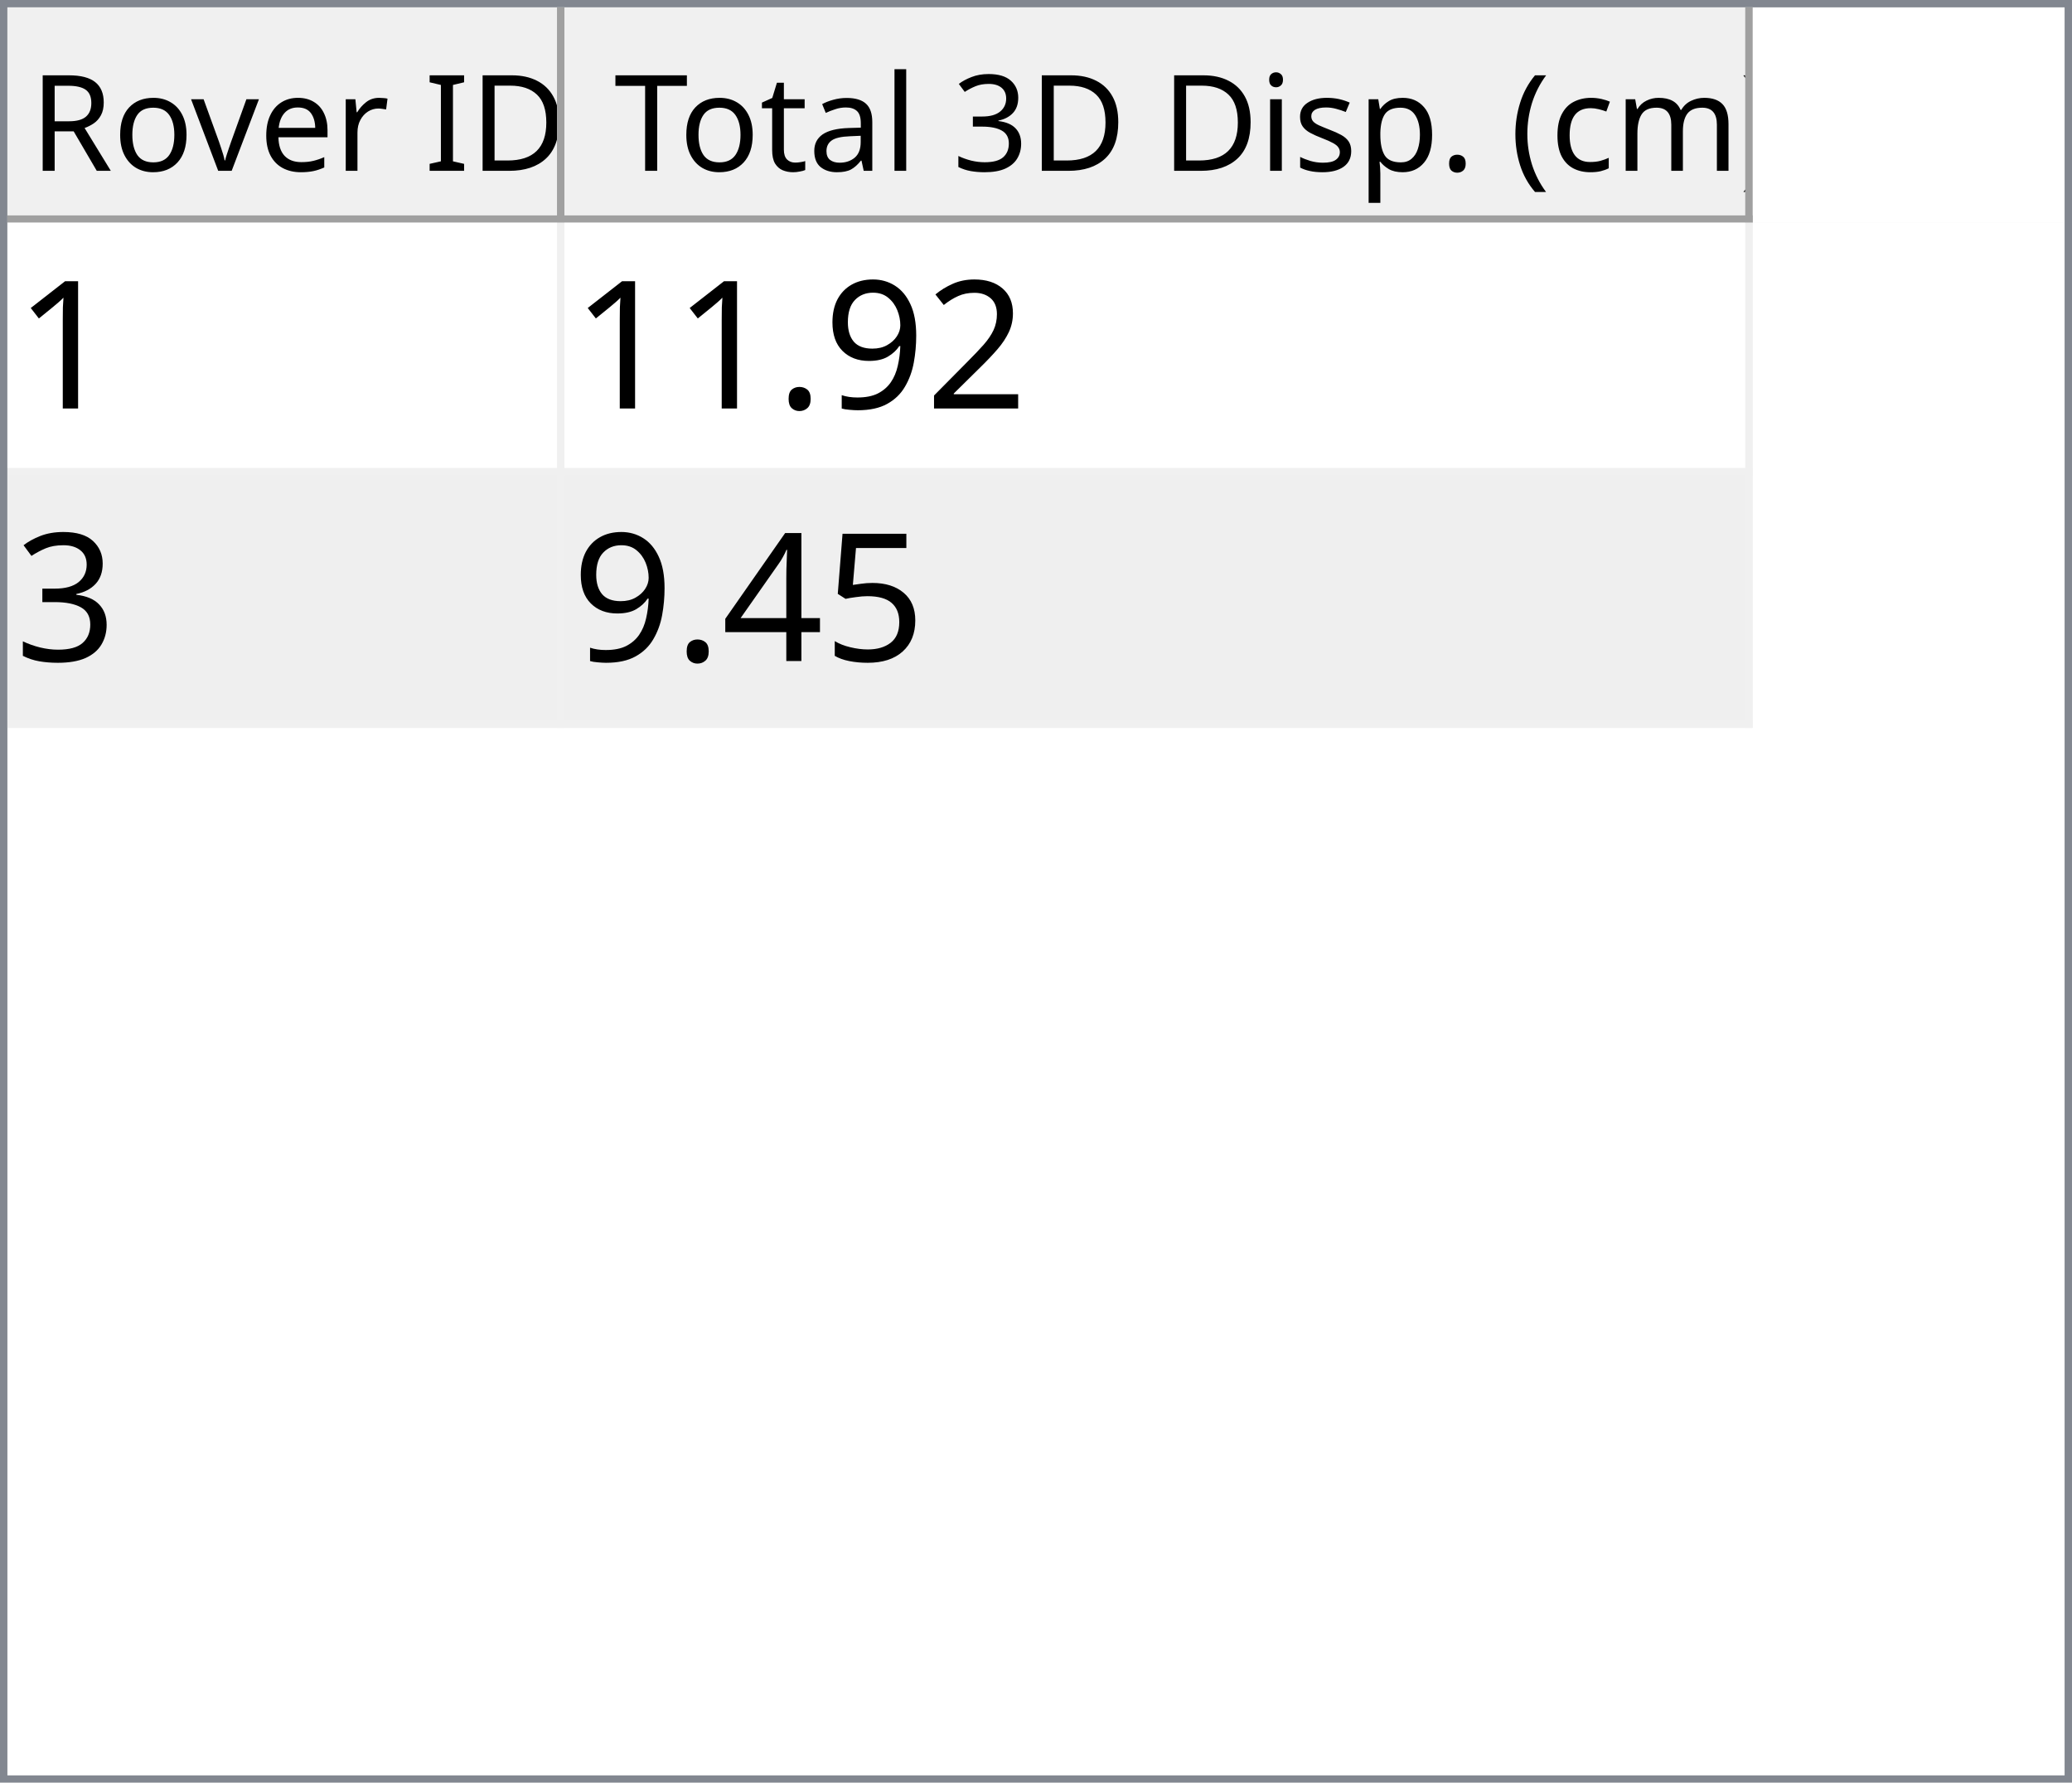
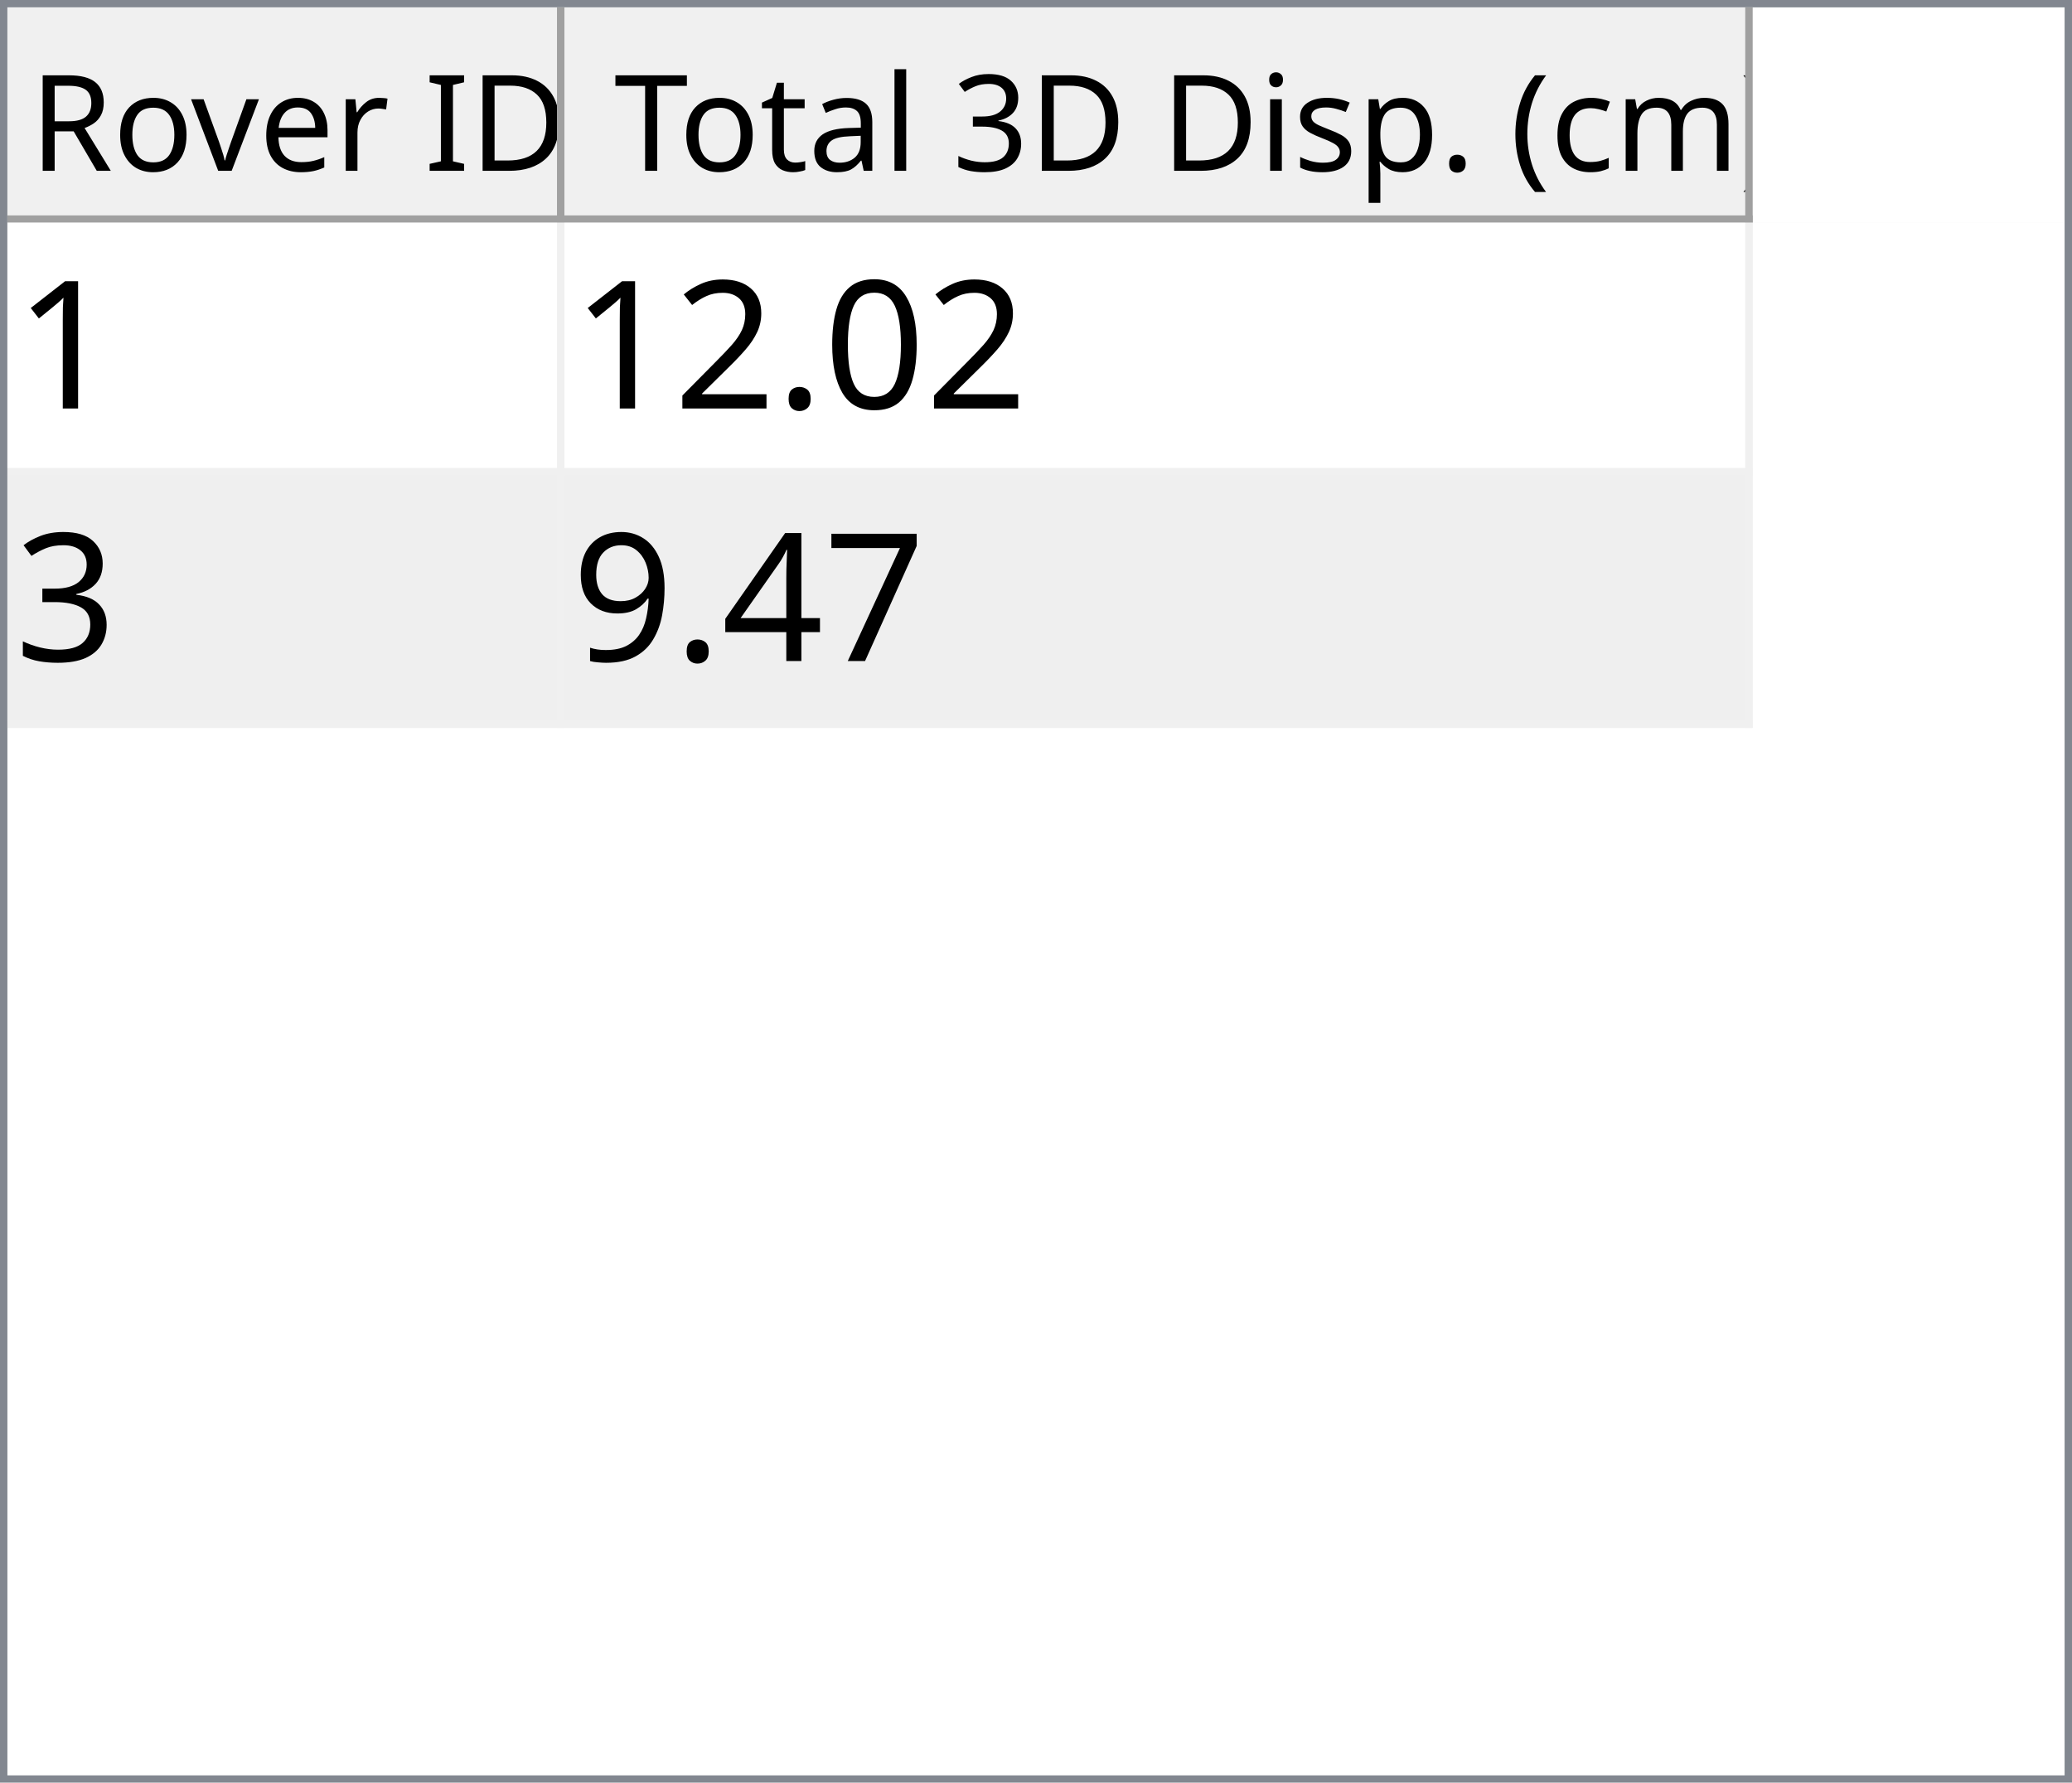
<svg xmlns="http://www.w3.org/2000/svg" style="fill-opacity:1; color-rendering:auto; color-interpolation:auto; text-rendering:auto; stroke:black; stroke-linecap:square; stroke-miterlimit:10; shape-rendering:auto; stroke-opacity:1; fill:black; stroke-dasharray:none; font-weight:normal; stroke-width:1; font-family:'Dialog'; font-style:normal; stroke-linejoin:miter; font-size:12px; stroke-dashoffset:0; image-rendering:auto;" width="279" height="240">
  <defs id="genericDefs" />
  <g>
    <defs id="defs1">
      <clipPath clipPathUnits="userSpaceOnUse" id="clipPath1">
        <path d="M0 0 L279 0 L279 240 L0 240 L0 0 Z" />
      </clipPath>
      <clipPath clipPathUnits="userSpaceOnUse" id="clipPath2">
        <path d="M0 0 L0 240 L279 240 L279 0 Z" />
      </clipPath>
      <clipPath clipPathUnits="userSpaceOnUse" id="clipPath3">
        <path d="M0 0 L0 29 L277 29 L277 0 Z" />
      </clipPath>
      <clipPath clipPathUnits="userSpaceOnUse" id="clipPath4">
        <path d="M0 0 L0 29 L75 29 L75 0 Z" />
      </clipPath>
      <clipPath clipPathUnits="userSpaceOnUse" id="clipPath5">
        <path d="M1 1 L1 28 L74 28 L74 1 Z" />
      </clipPath>
      <clipPath clipPathUnits="userSpaceOnUse" id="clipPath6">
        <path d="M0 0 L0 27 L73 27 L73 0 Z" />
      </clipPath>
      <clipPath clipPathUnits="userSpaceOnUse" id="clipPath7">
        <path d="M-0.5 -0.5 L-0.5 28.5 L74.5 28.5 L74.5 -0.5 Z" />
      </clipPath>
      <clipPath clipPathUnits="userSpaceOnUse" id="clipPath8">
        <path d="M0 0 L0 29 L160 29 L160 0 Z" />
      </clipPath>
      <clipPath clipPathUnits="userSpaceOnUse" id="clipPath9">
        <path d="M1 1 L1 28 L159 28 L159 1 Z" />
      </clipPath>
      <clipPath clipPathUnits="userSpaceOnUse" id="clipPath10">
        <path d="M0 0 L0 27 L158 27 L158 0 Z" />
      </clipPath>
      <clipPath clipPathUnits="userSpaceOnUse" id="clipPath11">
        <path d="M-0.5 -0.5 L-0.5 28.5 L159.5 28.5 L159.5 -0.5 Z" />
      </clipPath>
      <clipPath clipPathUnits="userSpaceOnUse" id="clipPath12">
        <path d="M0 0 L0 209 L277 209 L277 0 Z" />
      </clipPath>
      <clipPath clipPathUnits="userSpaceOnUse" id="clipPath13">
        <path d="M0 0 L0 68 L235 68 L235 0 Z" />
      </clipPath>
      <clipPath clipPathUnits="userSpaceOnUse" id="clipPath14">
        <path d="M-0.5 -0.5 L-0.5 67.5 L234.5 67.5 L234.5 -0.5 Z" />
      </clipPath>
      <clipPath clipPathUnits="userSpaceOnUse" id="clipPath15">
        <path d="M0 0 L0 33 L74 33 L74 0 Z" />
      </clipPath>
      <clipPath clipPathUnits="userSpaceOnUse" id="clipPath16">
        <path d="M0 0 L0 33 L159 33 L159 0 Z" />
      </clipPath>
      <font horiz-adv-x="64.551" id="font1">
        <font-face ascent="107.91" descent="25.098" units-per-em="100" style="font-style:normal; font-family:Segoe UI; font-weight:normal;" />
        <missing-glyph horiz-adv-x="64.551" d="M8.109 0 L8.109 68.266 L56.453 68.266 L56.453 0 L8.109 0 ZM15.328 7.234 L49.219 7.234 L49.219 61.031 L15.328 61.031 L15.328 7.234 Z" />
        <glyph unicode="D" horiz-adv-x="70.117" d="M9.188 0 L9.188 70.016 L28.516 70.016 Q65.531 70.016 65.531 35.891 Q65.531 19.672 55.25 9.836 Q44.969 0 27.734 0 L9.188 0 ZM17.391 62.594 L17.391 7.422 L27.828 7.422 Q41.609 7.422 49.273 14.797 Q56.938 22.172 56.938 35.688 Q56.938 62.594 28.328 62.594 L17.391 62.594 Z" />
        <glyph unicode="I" horiz-adv-x="26.611" d="M17.391 0 L9.188 0 L9.188 70.016 L17.391 70.016 L17.391 0 Z" />
        <glyph unicode=" " horiz-adv-x="27.393" d="" />
        <glyph unicode="r" horiz-adv-x="34.766" d="M34.188 41.891 Q32.078 43.5 28.125 43.5 Q23 43.5 19.555 38.672 Q16.109 33.844 16.109 25.484 L16.109 0 L8.109 0 L8.109 50 L16.109 50 L16.109 39.703 L16.312 39.703 Q18.016 44.969 21.531 47.922 Q25.047 50.875 29.391 50.875 Q32.516 50.875 34.188 50.203 L34.188 41.891 Z" />
        <glyph unicode="e" horiz-adv-x="52.295" d="M48.297 23 L12.984 23 Q13.188 14.656 17.484 10.109 Q21.781 5.562 29.297 5.562 Q37.75 5.562 44.828 11.141 L44.828 3.609 Q38.234 -1.172 27.391 -1.172 Q16.797 -1.172 10.742 5.641 Q4.688 12.453 4.688 24.812 Q4.688 36.469 11.305 43.82 Q17.922 51.172 27.734 51.172 Q37.547 51.172 42.922 44.828 Q48.297 38.484 48.297 27.203 L48.297 23 ZM40.094 29.781 Q40.047 36.719 36.75 40.578 Q33.453 44.438 27.594 44.438 Q21.922 44.438 17.969 40.383 Q14.016 36.328 13.094 29.781 L40.094 29.781 Z" />
        <glyph unicode="v" horiz-adv-x="47.9" d="M47.406 50 L27.484 0 L19.625 0 L0.688 50 L9.469 50 L22.172 13.672 Q23.578 9.672 23.922 6.688 L24.125 6.688 Q24.609 10.453 25.688 13.484 L38.969 50 L47.406 50 Z" />
        <glyph unicode="o" horiz-adv-x="58.594" d="M29 -1.172 Q17.922 -1.172 11.305 5.836 Q4.688 12.844 4.688 24.422 Q4.688 37.016 11.57 44.094 Q18.453 51.172 30.172 51.172 Q41.359 51.172 47.633 44.289 Q53.906 37.406 53.906 25.203 Q53.906 13.234 47.141 6.031 Q40.375 -1.172 29 -1.172 ZM29.594 44.438 Q21.875 44.438 17.383 39.188 Q12.891 33.938 12.891 24.703 Q12.891 15.828 17.43 10.695 Q21.969 5.562 29.594 5.562 Q37.359 5.562 41.531 10.594 Q45.703 15.625 45.703 24.906 Q45.703 34.281 41.531 39.359 Q37.359 44.438 29.594 44.438 Z" />
        <glyph unicode="R" horiz-adv-x="59.814" d="M59.375 0 L49.609 0 L37.891 19.625 Q36.281 22.359 34.766 24.289 Q33.25 26.219 31.664 27.438 Q30.078 28.656 28.25 29.219 Q26.422 29.781 24.125 29.781 L17.391 29.781 L17.391 0 L9.188 0 L9.188 70.016 L30.078 70.016 Q34.672 70.016 38.555 68.867 Q42.438 67.719 45.289 65.375 Q48.141 63.031 49.758 59.547 Q51.375 56.062 51.375 51.375 Q51.375 47.703 50.273 44.656 Q49.172 41.609 47.148 39.211 Q45.125 36.812 42.266 35.133 Q39.406 33.453 35.844 32.516 L35.844 32.328 Q37.594 31.547 38.891 30.547 Q40.188 29.547 41.359 28.18 Q42.531 26.812 43.68 25.078 Q44.828 23.344 46.234 21.047 L59.375 0 ZM17.391 62.594 L17.391 37.203 L28.516 37.203 Q31.594 37.203 34.203 38.133 Q36.812 39.062 38.719 40.797 Q40.625 42.531 41.703 45.047 Q42.781 47.562 42.781 50.688 Q42.781 56.297 39.141 59.445 Q35.5 62.594 28.609 62.594 L17.391 62.594 Z" />
        <glyph unicode=")" horiz-adv-x="30.176" d="M8.297 -15.922 L1.172 -15.922 Q16.406 2.344 16.406 26.812 Q16.406 51.469 1.078 70.016 L8.297 70.016 Q23.531 52.156 23.531 26.703 Q23.531 1.375 8.297 -15.922 Z" />
        <glyph unicode="m" horiz-adv-x="86.133" d="M79.109 0 L71.094 0 L71.094 28.719 Q71.094 37.016 68.531 40.727 Q65.969 44.438 59.906 44.438 Q54.781 44.438 51.195 39.75 Q47.609 35.062 47.609 28.516 L47.609 0 L39.594 0 L39.594 29.688 Q39.594 44.438 28.219 44.438 Q22.953 44.438 19.531 40.016 Q16.109 35.594 16.109 28.516 L16.109 0 L8.109 0 L8.109 50 L16.109 50 L16.109 42.094 L16.312 42.094 Q21.625 51.172 31.844 51.172 Q36.969 51.172 40.773 48.312 Q44.578 45.453 46 40.828 Q51.562 51.172 62.594 51.172 Q79.109 51.172 79.109 30.812 L79.109 0 Z" />
        <glyph unicode="c" horiz-adv-x="46.191" d="M42.188 2.297 Q36.422 -1.172 28.516 -1.172 Q17.828 -1.172 11.258 5.789 Q4.688 12.75 4.688 23.828 Q4.688 36.188 11.766 43.68 Q18.844 51.172 30.672 51.172 Q37.25 51.172 42.281 48.734 L42.281 40.531 Q36.719 44.438 30.375 44.438 Q22.703 44.438 17.797 38.945 Q12.891 33.453 12.891 24.516 Q12.891 15.719 17.508 10.641 Q22.125 5.562 29.891 5.562 Q36.422 5.562 42.188 9.906 L42.188 2.297 Z" />
        <glyph unicode="(" horiz-adv-x="30.176" d="M29.109 -15.922 L21.969 -15.922 Q6.844 1.375 6.844 26.703 Q6.844 52.156 21.969 70.016 L29.203 70.016 Q13.875 51.469 13.875 26.812 Q13.875 2.344 29.109 -15.922 Z" />
        <glyph unicode="." horiz-adv-x="21.68" d="M10.891 -1.078 Q8.641 -1.078 7.055 0.539 Q5.469 2.156 5.469 4.391 Q5.469 6.641 7.055 8.273 Q8.641 9.906 10.891 9.906 Q13.188 9.906 14.797 8.273 Q16.406 6.641 16.406 4.391 Q16.406 2.156 14.797 0.539 Q13.188 -1.078 10.891 -1.078 Z" />
        <glyph unicode="p" horiz-adv-x="58.789" d="M16.312 7.234 L16.109 7.234 L16.109 -23 L8.109 -23 L8.109 50 L16.109 50 L16.109 41.219 L16.312 41.219 Q22.219 51.172 33.594 51.172 Q43.266 51.172 48.688 44.461 Q54.109 37.75 54.109 26.469 Q54.109 13.922 48 6.375 Q41.891 -1.172 31.297 -1.172 Q21.578 -1.172 16.312 7.234 ZM16.109 27.391 L16.109 20.406 Q16.109 14.203 20.141 9.883 Q24.172 5.562 30.375 5.562 Q37.641 5.562 41.773 11.133 Q45.906 16.703 45.906 26.609 Q45.906 34.969 42.047 39.703 Q38.188 44.438 31.594 44.438 Q24.609 44.438 20.359 39.578 Q16.109 34.719 16.109 27.391 Z" />
        <glyph unicode="s" horiz-adv-x="42.432" d="M5.078 1.812 L5.078 10.406 Q11.625 5.562 19.484 5.562 Q30.031 5.562 30.031 12.594 Q30.031 14.594 29.125 15.992 Q28.219 17.391 26.68 18.461 Q25.141 19.531 23.07 20.383 Q21 21.234 18.609 22.172 Q15.281 23.484 12.766 24.828 Q10.25 26.172 8.57 27.859 Q6.891 29.547 6.031 31.695 Q5.172 33.844 5.172 36.719 Q5.172 40.234 6.789 42.945 Q8.406 45.656 11.086 47.484 Q13.766 49.312 17.211 50.242 Q20.656 51.172 24.312 51.172 Q30.812 51.172 35.938 48.922 L35.938 40.828 Q30.422 44.438 23.25 44.438 Q21 44.438 19.195 43.922 Q17.391 43.406 16.094 42.477 Q14.797 41.547 14.086 40.258 Q13.375 38.969 13.375 37.406 Q13.375 35.453 14.086 34.133 Q14.797 32.812 16.164 31.789 Q17.531 30.766 19.484 29.938 Q21.438 29.109 23.922 28.125 Q27.25 26.859 29.883 25.516 Q32.516 24.172 34.375 22.484 Q36.234 20.797 37.234 18.602 Q38.234 16.406 38.234 13.375 Q38.234 9.672 36.602 6.938 Q34.969 4.203 32.234 2.398 Q29.5 0.594 25.93 -0.289 Q22.359 -1.172 18.453 -1.172 Q10.75 -1.172 5.078 1.812 Z" />
        <glyph unicode="i" horiz-adv-x="24.219" d="M12.203 62.703 Q10.062 62.703 8.547 64.164 Q7.031 65.625 7.031 67.875 Q7.031 70.125 8.547 71.609 Q10.062 73.094 12.203 73.094 Q14.406 73.094 15.945 71.609 Q17.484 70.125 17.484 67.875 Q17.484 65.719 15.945 64.211 Q14.406 62.703 12.203 62.703 ZM16.109 0 L8.109 0 L8.109 50 L16.109 50 L16.109 0 Z" />
        <glyph unicode="3" horiz-adv-x="53.906" d="M46.531 19.828 Q46.531 15.094 44.75 11.211 Q42.969 7.328 39.719 4.57 Q36.469 1.812 31.93 0.297 Q27.391 -1.219 21.922 -1.219 Q11.922 -1.219 6 2.594 L6 11.188 Q13.094 5.609 22.219 5.609 Q25.875 5.609 28.828 6.539 Q31.781 7.469 33.906 9.227 Q36.031 10.984 37.18 13.477 Q38.328 15.969 38.328 19.094 Q38.328 32.812 18.797 32.812 L12.984 32.812 L12.984 39.594 L18.5 39.594 Q35.797 39.594 35.797 52.484 Q35.797 64.406 22.609 64.406 Q15.188 64.406 8.688 59.422 L8.688 67.188 Q15.375 71.188 24.609 71.188 Q29 71.188 32.57 69.969 Q36.141 68.75 38.68 66.555 Q41.219 64.359 42.609 61.281 Q44 58.203 44 54.5 Q44 40.672 30.031 36.719 L30.031 36.531 Q33.594 36.141 36.625 34.797 Q39.656 33.453 41.852 31.305 Q44.047 29.156 45.289 26.25 Q46.531 23.344 46.531 19.828 Z" />
        <glyph unicode="l" horiz-adv-x="24.219" d="M16.109 0 L8.109 0 L8.109 74.031 L16.109 74.031 L16.109 0 Z" />
        <glyph unicode="a" horiz-adv-x="50.879" d="M43.891 0 L35.891 0 L35.891 7.812 L35.688 7.812 Q30.469 -1.172 20.312 -1.172 Q12.844 -1.172 8.617 2.781 Q4.391 6.734 4.391 13.281 Q4.391 27.297 20.906 29.594 L35.891 31.688 Q35.891 44.438 25.594 44.438 Q16.547 44.438 9.281 38.281 L9.281 46.484 Q16.656 51.172 26.266 51.172 Q43.891 51.172 43.891 32.516 L43.891 0 ZM35.891 25.297 L23.828 23.641 Q18.266 22.859 15.43 20.875 Q12.594 18.891 12.594 13.875 Q12.594 10.203 15.211 7.883 Q17.828 5.562 22.172 5.562 Q28.125 5.562 32.008 9.742 Q35.891 13.922 35.891 20.312 L35.891 25.297 Z" />
        <glyph unicode="t" horiz-adv-x="33.887" d="M31.297 0.484 Q28.469 -1.078 23.828 -1.078 Q10.688 -1.078 10.688 13.578 L10.688 43.172 L2.094 43.172 L2.094 50 L10.688 50 L10.688 62.203 L18.703 64.797 L18.703 50 L31.297 50 L31.297 43.172 L18.703 43.172 L18.703 14.984 Q18.703 9.969 20.414 7.82 Q22.125 5.672 26.078 5.672 Q29.109 5.672 31.297 7.328 L31.297 0.484 Z" />
        <glyph unicode="T" horiz-adv-x="52.393" d="M50.594 62.594 L30.375 62.594 L30.375 0 L22.172 0 L22.172 62.594 L2 62.594 L2 70.016 L50.594 70.016 L50.594 62.594 Z" />
      </font>
      <font horiz-adv-x="75.0" id="font2">
        <font-face ascent="100.537" descent="21.973" units-per-em="100" style="font-style:normal; font-family:sans-serif; font-weight:normal;" />
        <missing-glyph horiz-adv-x="75.0" d="M12.5 0 L12.5 62.5 L62.5 62.5 L62.5 0 L12.5 0 ZM14.062 1.562 L60.938 1.562 L60.938 60.938 L14.062 60.938 L14.062 1.562 Z" />
        <glyph unicode="1" horiz-adv-x="55.615" d="M37.25 0 L28.469 0 L28.469 56 Q25.297 52.984 20.141 49.953 Q14.984 46.922 10.891 45.406 L10.891 53.906 Q18.266 57.375 23.781 62.305 Q29.297 67.234 31.594 71.875 L37.25 71.875 L37.25 0 Z" />
+         <glyph unicode="0" horiz-adv-x="55.615" d="M4.156 35.297 Q4.156 48 6.766 55.742 Q9.375 63.484 14.523 67.68 Q19.672 71.875 27.484 71.875 Q33.25 71.875 37.594 69.555 Q41.938 67.234 44.773 62.867 Q47.609 58.5 49.219 52.227 Q50.828 45.953 50.828 35.297 Q50.828 22.703 48.242 14.969 Q45.656 7.234 40.508 3.008 Q35.359 -1.219 27.484 -1.219 Q17.141 -1.219 11.234 6.203 Q4.156 15.141 4.156 35.297 ZM13.188 35.297 Q13.188 17.672 17.312 11.836 Q21.438 6 27.484 6 Q33.547 6 37.672 11.859 Q41.797 17.719 41.797 35.297 Q41.797 52.984 37.672 58.789 Q33.547 64.594 27.391 64.594 Q21.344 64.594 17.719 59.469 Q13.188 52.938 13.188 35.297 Z" />
+         <glyph unicode="." horiz-adv-x="27.783" d="M9.078 0 L9.078 10.016 L19.094 10.016 L19.094 0 L9.078 0 Z" />
        <glyph unicode="2" horiz-adv-x="55.615" d="M50.344 8.453 L50.344 0 L3.031 0 Q2.938 3.172 4.047 6.109 Q5.859 10.938 9.836 15.625 Q13.812 20.312 21.344 26.469 Q33.016 36.031 37.117 41.625 Q41.219 47.219 41.219 52.203 Q41.219 57.422 37.477 61.008 Q33.734 64.594 27.734 64.594 Q21.391 64.594 17.578 60.789 Q13.766 56.984 13.719 50.25 L4.688 51.172 Q5.609 61.281 11.664 66.578 Q17.719 71.875 27.938 71.875 Q38.234 71.875 44.242 66.164 Q50.25 60.453 50.25 52 Q50.25 47.703 48.492 43.555 Q46.734 39.406 42.656 34.812 Q38.578 30.219 29.109 22.219 Q21.188 15.578 18.945 13.211 Q16.703 10.844 15.234 8.453 L50.344 8.453 Z" />
+         <glyph unicode="3" horiz-adv-x="55.615" d="M4.203 18.891 L12.984 20.062 Q14.5 12.594 18.141 9.297 Q21.781 6 27 6 Q33.203 6 37.477 10.297 Q41.75 14.594 41.75 20.953 Q41.75 27 37.797 30.93 Q33.844 34.859 27.734 34.859 Q25.25 34.859 21.531 33.891 L22.516 41.609 Q23.391 41.5 23.922 41.5 Q29.547 41.5 34.039 44.43 Q38.531 47.359 38.531 53.469 Q38.531 58.297 35.258 61.477 Q31.984 64.656 26.812 64.656 Q21.688 64.656 18.266 61.43 Q14.844 58.203 13.875 51.766 L5.078 53.328 Q6.688 62.156 12.398 67.016 Q18.109 71.875 26.609 71.875 Q32.469 71.875 37.398 69.359 Q42.328 66.844 44.945 62.5 Q47.562 58.156 47.562 53.266 Q47.562 48.641 45.07 44.828 Q42.578 41.016 37.703 38.766 Q44.047 37.312 47.562 32.695 Q51.078 28.078 51.078 21.141 Q51.078 11.766 44.242 5.25 Q37.406 -1.266 26.953 -1.266 Q17.531 -1.266 11.305 4.352 Q5.078 9.969 4.203 18.891 Z" />
+         <glyph unicode="7" horiz-adv-x="55.615" d="M4.734 62.203 L4.734 70.656 L51.078 70.656 L51.078 63.812 Q44.234 56.547 37.523 44.484 Q30.812 32.422 27.156 19.672 Q24.516 10.688 23.781 0 L14.75 0 Q14.891 8.453 18.062 20.414 Q21.234 32.375 27.172 43.484 Q33.109 54.594 39.797 62.203 L4.734 62.203 Z" />
+         <glyph unicode="4" horiz-adv-x="55.615" d="M32.328 0 L32.328 17.141 L1.266 17.141 L1.266 25.203 L33.938 71.578 L41.109 71.578 L41.109 25.203 L50.781 25.203 L50.781 17.141 L41.109 17.141 L41.109 0 L32.328 0 ZM32.328 25.203 L32.328 57.469 L9.906 25.203 L32.328 25.203 Z" />
        <glyph unicode="9" horiz-adv-x="55.615" d="M5.469 16.547 L13.922 17.328 Q14.984 11.375 18.016 8.688 Q21.047 6 25.781 6 Q29.828 6 32.883 7.859 Q35.938 9.719 37.891 12.82 Q39.844 15.922 41.164 21.195 Q42.484 26.469 42.484 31.938 Q42.484 32.516 42.438 33.688 Q39.797 29.5 35.234 26.883 Q30.672 24.266 25.344 24.266 Q16.453 24.266 10.305 30.711 Q4.156 37.156 4.156 47.703 Q4.156 58.594 10.578 65.234 Q17 71.875 26.656 71.875 Q33.641 71.875 39.43 68.117 Q45.219 64.359 48.219 57.398 Q51.219 50.438 51.219 37.25 Q51.219 23.531 48.242 15.406 Q45.266 7.281 39.383 3.031 Q33.5 -1.219 25.594 -1.219 Q17.188 -1.219 11.867 3.445 Q6.547 8.109 5.469 16.547 ZM41.453 48.141 Q41.453 55.719 37.43 60.156 Q33.406 64.594 27.734 64.594 Q21.875 64.594 17.531 59.812 Q13.188 55.031 13.188 47.406 Q13.188 40.578 17.312 36.305 Q21.438 32.031 27.484 32.031 Q33.594 32.031 37.523 36.305 Q41.453 40.578 41.453 48.141 Z" />
-         <glyph unicode="." horiz-adv-x="27.783" d="M9.078 0 L9.078 10.016 L19.094 10.016 L19.094 0 L9.078 0 Z" />
-         <glyph unicode="3" horiz-adv-x="55.615" d="M4.203 18.891 L12.984 20.062 Q14.5 12.594 18.141 9.297 Q21.781 6 27 6 Q33.203 6 37.477 10.297 Q41.75 14.594 41.75 20.953 Q41.75 27 37.797 30.93 Q33.844 34.859 27.734 34.859 Q25.25 34.859 21.531 33.891 L22.516 41.609 Q23.391 41.5 23.922 41.5 Q29.547 41.5 34.039 44.43 Q38.531 47.359 38.531 53.469 Q38.531 58.297 35.258 61.477 Q31.984 64.656 26.812 64.656 Q21.688 64.656 18.266 61.43 Q14.844 58.203 13.875 51.766 L5.078 53.328 Q6.688 62.156 12.398 67.016 Q18.109 71.875 26.609 71.875 Q32.469 71.875 37.398 69.359 Q42.328 66.844 44.945 62.5 Q47.562 58.156 47.562 53.266 Q47.562 48.641 45.07 44.828 Q42.578 41.016 37.703 38.766 Q44.047 37.312 47.562 32.695 Q51.078 28.078 51.078 21.141 Q51.078 11.766 44.242 5.25 Q37.406 -1.266 26.953 -1.266 Q17.531 -1.266 11.305 4.352 Q5.078 9.969 4.203 18.891 Z" />
-         <glyph unicode="5" horiz-adv-x="55.615" d="M4.156 18.75 L13.375 19.531 Q14.406 12.797 18.141 9.398 Q21.875 6 27.156 6 Q33.5 6 37.891 10.789 Q42.281 15.578 42.281 23.484 Q42.281 31 38.062 35.352 Q33.844 39.703 27 39.703 Q22.75 39.703 19.336 37.773 Q15.922 35.844 13.969 32.766 L5.719 33.844 L12.641 70.609 L48.25 70.609 L48.25 62.203 L19.672 62.203 L15.828 42.969 Q22.266 47.469 29.344 47.469 Q38.719 47.469 45.164 40.969 Q51.609 34.469 51.609 24.266 Q51.609 14.547 45.953 7.469 Q39.062 -1.219 27.156 -1.219 Q17.391 -1.219 11.211 4.25 Q5.031 9.719 4.156 18.75 Z" />
-         <glyph unicode="4" horiz-adv-x="55.615" d="M32.328 0 L32.328 17.141 L1.266 17.141 L1.266 25.203 L33.938 71.578 L41.109 71.578 L41.109 25.203 L50.781 25.203 L50.781 17.141 L41.109 17.141 L41.109 0 L32.328 0 ZM32.328 25.203 L32.328 57.469 L9.906 25.203 L32.328 25.203 Z" />
      </font>
    </defs>
    <g style="fill:white; stroke:white;">
      <rect x="0" y="0" width="279" style="clip-path:url(#clipPath1); stroke:none;" height="240" />
    </g>
    <g style="fill:white; text-rendering:optimizeSpeed; color-rendering:optimizeSpeed; image-rendering:optimizeSpeed; shape-rendering:crispEdges; stroke:white; color-interpolation:sRGB;">
      <rect x="0" width="279" height="240" y="0" style="stroke:none;" />
      <path style="stroke:none;" d="M0 240 L279 240 L279 0 L0 0 Z" />
    </g>
    <g style="fill:rgb(240,240,240); font-size:18px; font-family:'Segoe UI'; stroke:rgb(240,240,240);">
      <rect x="0" y="0" width="279" style="clip-path:url(#clipPath2); stroke:none;" height="240" />
    </g>
    <g style="fill:rgb(130,135,144); font-size:18px; font-family:'Segoe UI'; stroke:rgb(130,135,144);">
      <path d="M0 0 L279 0 L279 240 L0 240 L0 0 ZM1 1 L278 1 L278 239 L1 239 L1 1 Z" style="fill-rule:evenodd; clip-path:url(#clipPath2); stroke:none;" />
    </g>
    <g style="fill:white; font-size:18px; font-family:'Segoe UI'; stroke:white;" transform="translate(1,1)">
      <rect x="0" y="0" width="277" style="clip-path:url(#clipPath3); stroke:none;" height="29" />
    </g>
    <g style="fill:rgb(240,240,240); font-size:18px; font-family:'Segoe UI'; stroke:rgb(240,240,240);" transform="translate(1,1)">
      <rect x="0" y="0" width="75" style="clip-path:url(#clipPath4); stroke:none;" height="29" />
    </g>
    <g style="font-family:'Segoe UI'; font-size:18px;" transform="translate(2,2)">
      <text x="2" xml:space="preserve" y="21" style="clip-path:url(#clipPath6); stroke:none;">Rover ID</text>
    </g>
    <g transform="translate(1.5,1.5)" style="fill:rgb(160,160,160); font-size:18px; font-family:'Segoe UI'; stroke:rgb(160,160,160); stroke-linejoin:bevel;">
      <line x1="74" x2="74" y1="0" style="fill:none; clip-path:url(#clipPath7);" y2="28" />
    </g>
    <g transform="matrix(1,0,0,1,1,1) translate(0.5,0.5)" style="fill:rgb(160,160,160); font-size:18px; font-family:'Segoe UI'; stroke:rgb(160,160,160); stroke-linejoin:bevel;">
      <line x1="0" x2="74" y1="28" style="fill:none; clip-path:url(#clipPath7);" y2="28" />
    </g>
    <g style="fill:rgb(240,240,240); font-size:18px; font-family:'Segoe UI'; stroke:rgb(240,240,240);" transform="translate(76,1)">
      <rect x="0" y="0" width="160" style="clip-path:url(#clipPath8); stroke:none;" height="29" />
    </g>
    <g style="font-family:'Segoe UI'; font-size:18px;" transform="translate(77,2)">
      <text x="1" xml:space="preserve" y="21" style="clip-path:url(#clipPath10); stroke:none;"> Total 3D Disp. (cm)</text>
    </g>
    <g transform="translate(76.5,1.5)" style="fill:rgb(160,160,160); font-size:18px; font-family:'Segoe UI'; stroke:rgb(160,160,160); stroke-linejoin:bevel;">
      <line x1="159" x2="159" y1="0" style="fill:none; clip-path:url(#clipPath11);" y2="28" />
    </g>
    <g transform="matrix(1,0,0,1,76,1) translate(0.5,0.5)" style="fill:rgb(160,160,160); font-size:18px; font-family:'Segoe UI'; stroke:rgb(160,160,160); stroke-linejoin:bevel;">
      <line x1="0" x2="159" y1="28" style="fill:none; clip-path:url(#clipPath11);" y2="28" />
    </g>
    <g style="fill:white; font-size:18px; font-family:'Segoe UI'; stroke:white;" transform="translate(1,30)">
      <rect x="0" y="0" width="277" style="clip-path:url(#clipPath12); stroke:none;" height="209" />
    </g>
    <g style="fill:rgb(240,240,240); font-size:24px; font-family:sans-serif; stroke:rgb(240,240,240);" transform="translate(1,30)">
      <rect x="0" y="0" width="235" style="clip-path:url(#clipPath13); stroke:none;" height="68" />
      <line transform="translate(0.5,0.5)" x1="0" x2="234" y1="33" style="clip-path:url(#clipPath14); fill:none; stroke-linejoin:bevel;" y2="33" />
    </g>
    <g transform="matrix(1,0,0,1,1,30) translate(0.5,0.5)" style="fill:rgb(240,240,240); font-size:24px; font-family:sans-serif; stroke:rgb(240,240,240); stroke-linejoin:bevel;">
      <line x1="0" x2="234" y1="67" style="fill:none; clip-path:url(#clipPath14);" y2="67" />
    </g>
    <g transform="matrix(1,0,0,1,1,30) translate(0.5,0.5)" style="fill:rgb(240,240,240); font-size:24px; font-family:sans-serif; stroke:rgb(240,240,240); stroke-linejoin:bevel;">
      <line x1="74" x2="74" y1="0" style="fill:none; clip-path:url(#clipPath14);" y2="67" />
    </g>
    <g transform="matrix(1,0,0,1,1,30) translate(0.5,0.5)" style="fill:rgb(240,240,240); font-size:24px; font-family:sans-serif; stroke:rgb(240,240,240); stroke-linejoin:bevel;">
      <line x1="234" x2="234" y1="0" style="fill:none; clip-path:url(#clipPath14);" y2="67" />
    </g>
    <g style="fill:white; font-size:24px; font-family:sans-serif; stroke:white;" transform="matrix(1,0,0,1,1,30)">
      <rect x="0" y="0" width="74" style="clip-path:url(#clipPath15); stroke:none;" height="33" />
      <text x="1" y="25" style="fill:black; clip-path:url(#clipPath15); stroke:none;" xml:space="preserve">1</text>
    </g>
    <g style="fill:white; font-size:24px; font-family:sans-serif; stroke:white;" transform="matrix(1,0,0,1,1,30) translate(75,0)">
      <rect x="0" y="0" width="159" style="clip-path:url(#clipPath16); stroke:none;" height="33" />
-       <text x="1" y="25" style="fill:black; clip-path:url(#clipPath16); stroke:none;" xml:space="preserve">11.92</text>
+       <text x="1" y="25" style="fill:black; clip-path:url(#clipPath16); stroke:none;" xml:space="preserve">12.02</text>
    </g>
    <g style="fill:rgb(239,239,239); font-size:24px; font-family:sans-serif; stroke:rgb(239,239,239);" transform="matrix(1,0,0,1,1,30) translate(0,34)">
      <rect x="0" y="0" width="74" style="clip-path:url(#clipPath15); stroke:none;" height="33" />
      <text x="1" y="25" style="fill:black; clip-path:url(#clipPath15); stroke:none;" xml:space="preserve">3</text>
    </g>
    <g style="fill:rgb(239,239,239); font-size:24px; font-family:sans-serif; stroke:rgb(239,239,239);" transform="matrix(1,0,0,1,1,30) translate(75,34)">
      <rect x="0" y="0" width="159" style="clip-path:url(#clipPath16); stroke:none;" height="33" />
-       <text x="1" y="25" style="fill:black; clip-path:url(#clipPath16); stroke:none;" xml:space="preserve">9.45</text>
+       <text x="1" y="25" style="fill:black; clip-path:url(#clipPath16); stroke:none;" xml:space="preserve">9.47</text>
    </g>
  </g>
</svg>
